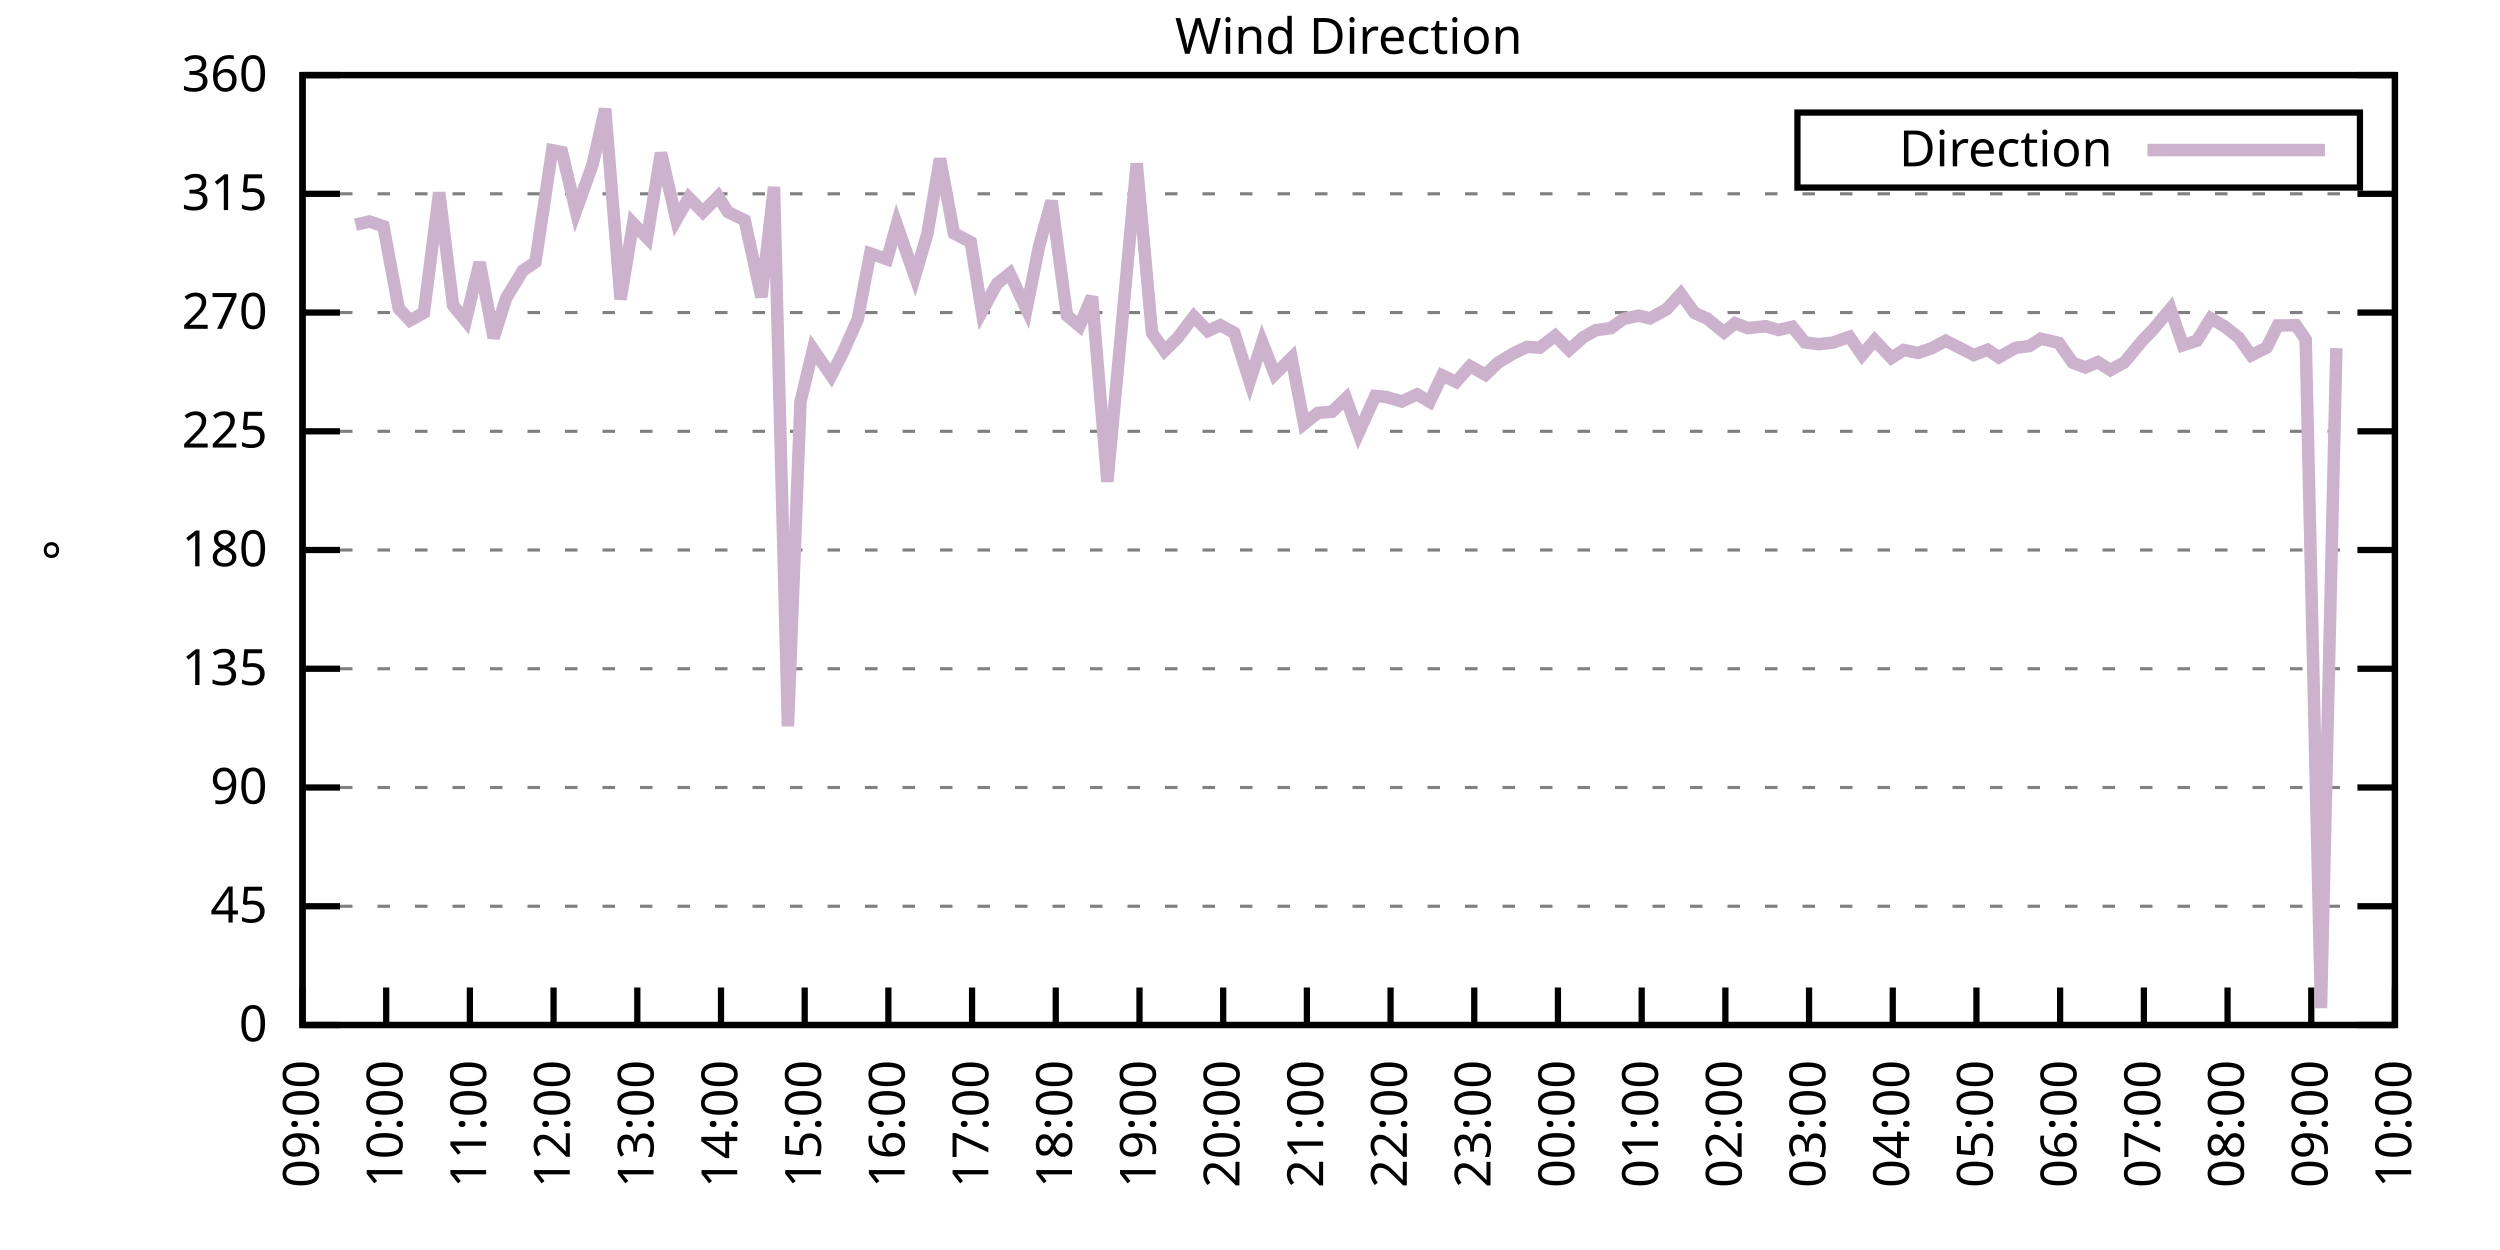
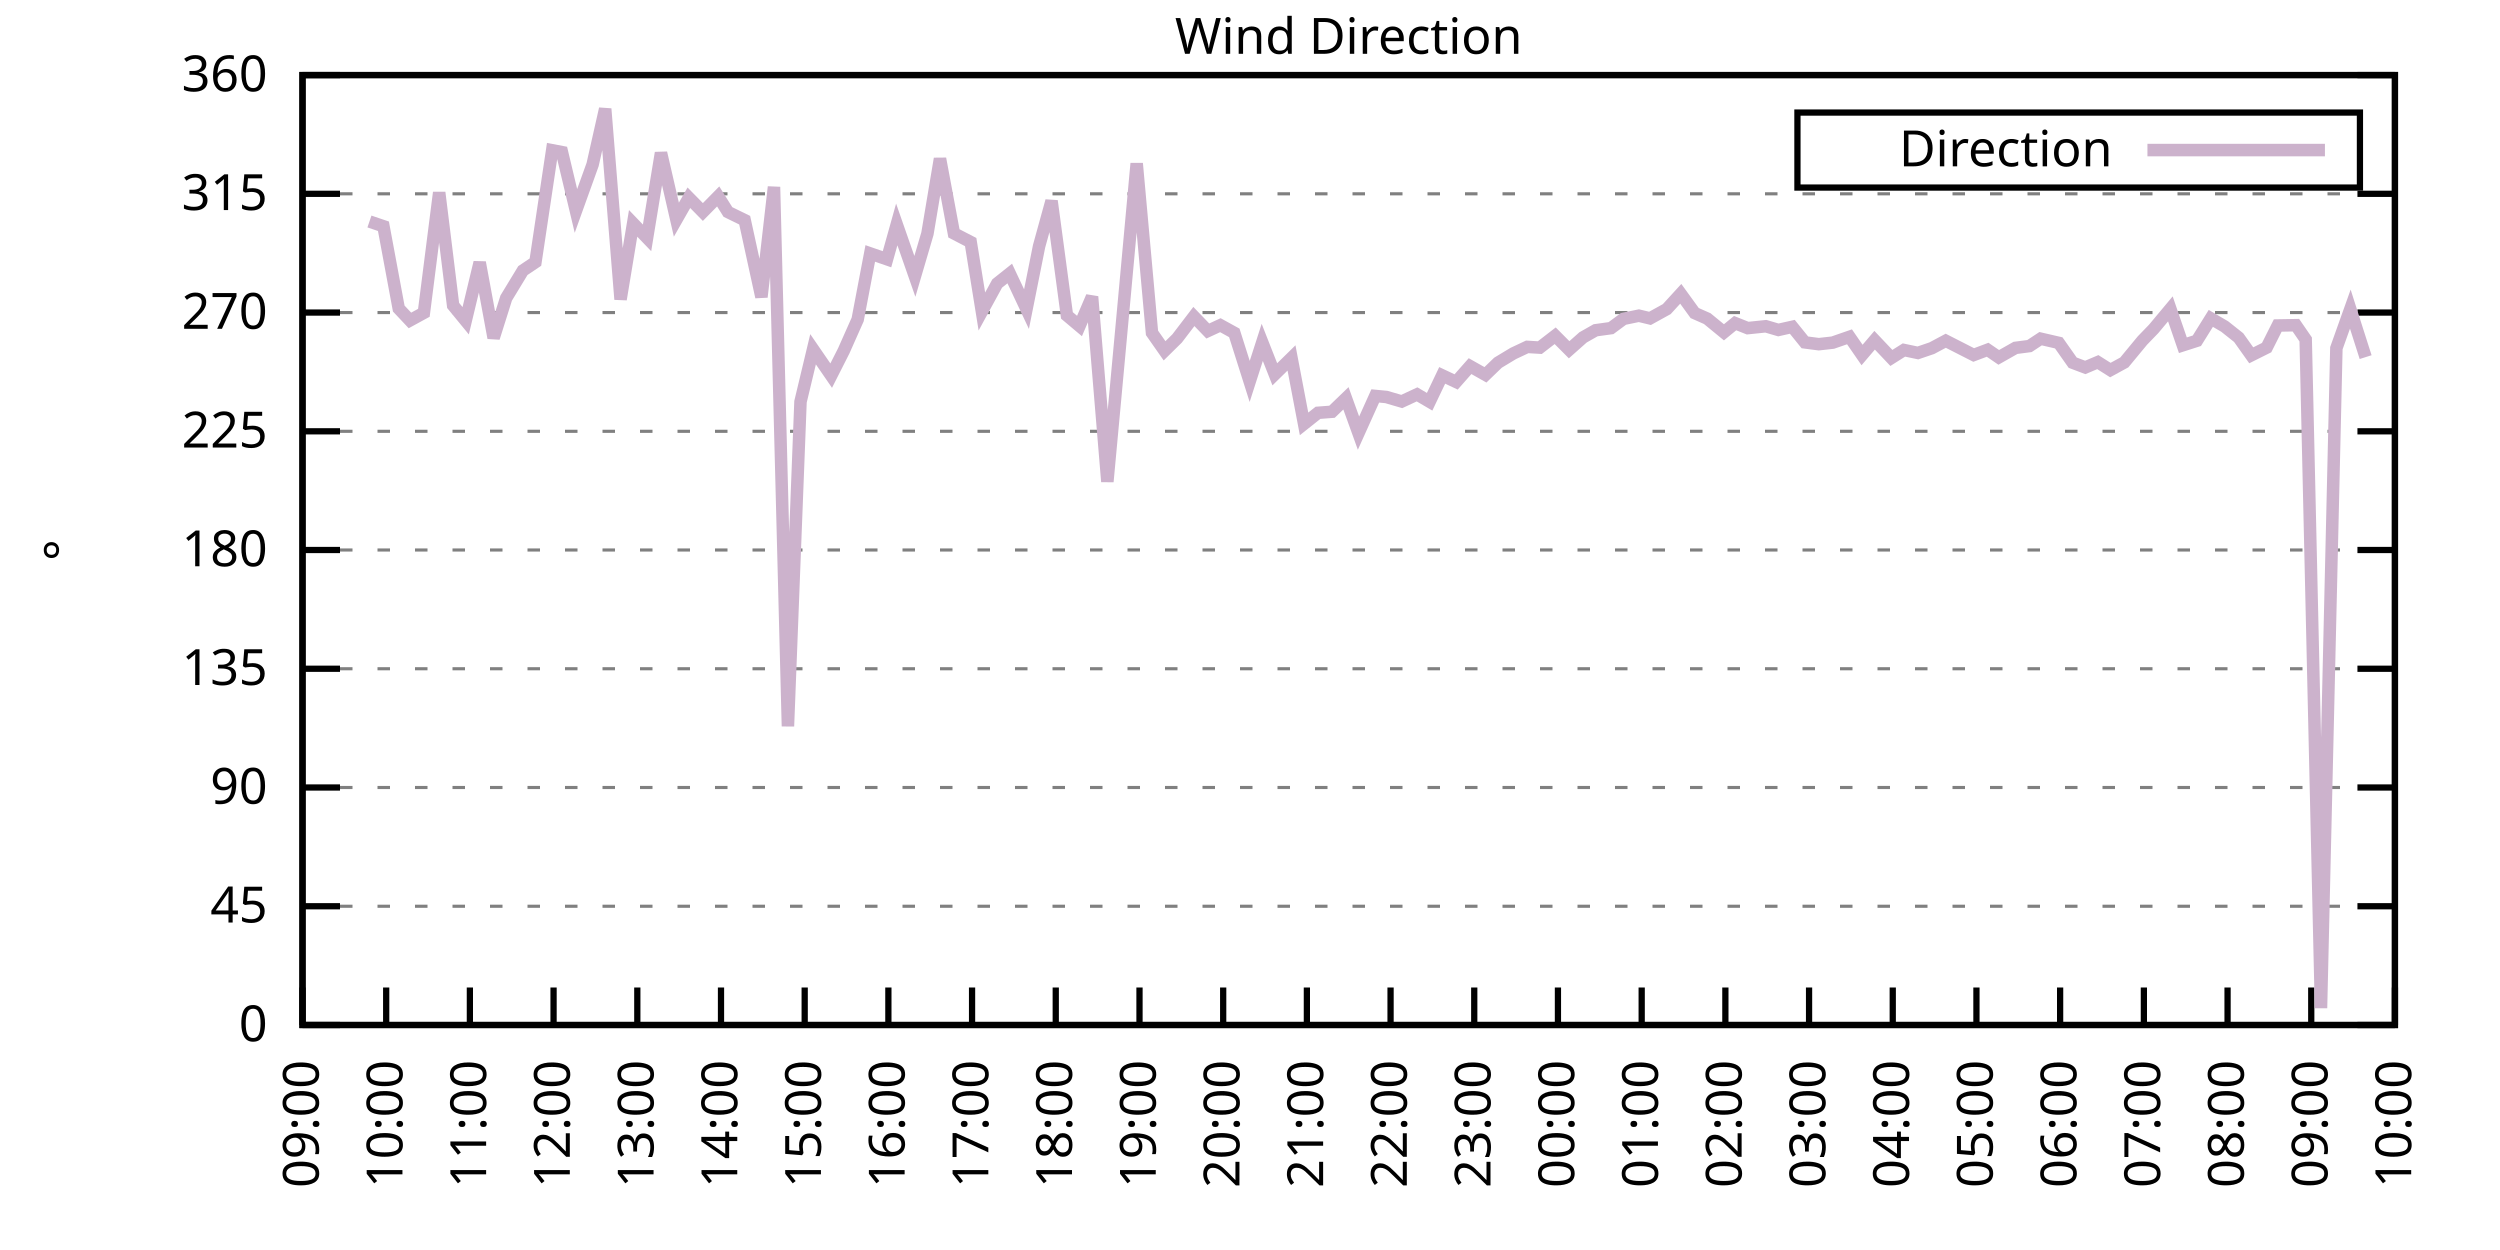
<svg xmlns="http://www.w3.org/2000/svg" xmlns:xlink="http://www.w3.org/1999/xlink" width="400" height="200" viewBox="0 0 400 200">
  <g id="gnuplot_canvas">
    <rect x="0" y="0" width="400" height="200" fill="none" />
    <defs>
      <circle id="gpDot" r="0.5" stroke-width="0.5" stroke="currentColor" />
      <path id="gpPt0" stroke-width="0.333" stroke="currentColor" d="M-1,0 h2 M0,-1 v2" />
      <path id="gpPt1" stroke-width="0.333" stroke="currentColor" d="M-1,-1 L1,1 M1,-1 L-1,1" />
      <path id="gpPt2" stroke-width="0.333" stroke="currentColor" d="M-1,0 L1,0 M0,-1 L0,1 M-1,-1 L1,1 M-1,1 L1,-1" />
      <rect id="gpPt3" stroke-width="0.333" stroke="currentColor" x="-1" y="-1" width="2" height="2" />
      <rect id="gpPt4" stroke-width="0.333" stroke="currentColor" fill="currentColor" x="-1" y="-1" width="2" height="2" />
      <circle id="gpPt5" stroke-width="0.333" stroke="currentColor" cx="0" cy="0" r="1" />
      <use xlink:href="#gpPt5" id="gpPt6" fill="currentColor" stroke="none" />
      <path id="gpPt7" stroke-width="0.333" stroke="currentColor" d="M0,-1.33 L-1.33,0.67 L1.33,0.67 z" />
      <use xlink:href="#gpPt7" id="gpPt8" fill="currentColor" stroke="none" />
      <use xlink:href="#gpPt7" id="gpPt9" stroke="currentColor" transform="rotate(180)" />
      <use xlink:href="#gpPt9" id="gpPt10" fill="currentColor" stroke="none" />
      <use xlink:href="#gpPt3" id="gpPt11" stroke="currentColor" transform="rotate(45)" />
      <use xlink:href="#gpPt11" id="gpPt12" fill="currentColor" stroke="none" />
      <path id="gpPt13" stroke-width="0.333" stroke="currentColor" d="M0,1.330 L1.265,0.411 L0.782,-1.067 L-0.782,-1.076 L-1.265,0.411 z" />
      <use xlink:href="#gpPt13" id="gpPt14" fill="currentColor" stroke="none" />
      <filter id="textbox" filterUnits="objectBoundingBox" x="0" y="0" height="1" width="1">
        <feFlood flood-color="white" flood-opacity="1" result="bgnd" />
        <feComposite in="SourceGraphic" in2="bgnd" operator="atop" />
      </filter>
      <filter id="greybox" filterUnits="objectBoundingBox" x="0" y="0" height="1" width="1">
        <feFlood flood-color="lightgrey" flood-opacity="1" result="grey" />
        <feComposite in="SourceGraphic" in2="grey" operator="atop" />
      </filter>
    </defs>
    <g fill="none" color="white" stroke="currentColor" stroke-width="1.00" stroke-linecap="butt" stroke-linejoin="miter">
</g>
    <g fill="none" color="black" stroke="currentColor" stroke-width="1.00" stroke-linecap="butt" stroke-linejoin="miter">
      <g stroke="none" shape-rendering="crispEdges">
        <polygon fill="rgb(255, 255, 255)" points="48.40,164.00 383.18,164.00 383.18,12.02 48.40,12.02 " />
      </g>
    </g>
    <g fill="none" color="black" stroke="currentColor" stroke-width="1.00" stroke-linecap="butt" stroke-linejoin="miter">
</g>
    <g fill="none" color="black" stroke="black" stroke-width="0.50" stroke-linecap="butt" stroke-linejoin="miter">
</g>
    <g fill="none" color="gray" stroke="currentColor" stroke-width="0.50" stroke-linecap="butt" stroke-linejoin="miter">
      <path stroke="gray" stroke-dasharray="2,4" class="gridline" d="M48.40,164.00 L383.19,164.00  " />
    </g>
    <g fill="none" color="gray" stroke="gray" stroke-width="1.00" stroke-linecap="butt" stroke-linejoin="miter">
</g>
    <g fill="none" color="black" stroke="currentColor" stroke-width="1.00" stroke-linecap="butt" stroke-linejoin="miter">
      <path stroke="black" d="M48.40,164.00 L54.40,164.00 M383.19,164.00 L377.19,164.00  " />
      <g transform="translate(42.80,166.60)" stroke="none" fill="black" font-family="Sans" font-size="8.00" text-anchor="end">
        <text>
          <tspan font-family="Sans"> 0</tspan>
        </text>
      </g>
    </g>
    <g fill="none" color="black" stroke="currentColor" stroke-width="1.00" stroke-linecap="butt" stroke-linejoin="miter">
</g>
    <g fill="none" color="black" stroke="black" stroke-width="0.50" stroke-linecap="butt" stroke-linejoin="miter">
</g>
    <g fill="none" color="gray" stroke="currentColor" stroke-width="0.50" stroke-linecap="butt" stroke-linejoin="miter">
      <path stroke="gray" stroke-dasharray="2,4" class="gridline" d="M48.40,145.00 L383.19,145.00  " />
    </g>
    <g fill="none" color="gray" stroke="gray" stroke-width="1.00" stroke-linecap="butt" stroke-linejoin="miter">
</g>
    <g fill="none" color="black" stroke="currentColor" stroke-width="1.00" stroke-linecap="butt" stroke-linejoin="miter">
      <path stroke="black" d="M48.40,145.00 L54.40,145.00 M383.19,145.00 L377.19,145.00  " />
      <g transform="translate(42.80,147.60)" stroke="none" fill="black" font-family="Sans" font-size="8.00" text-anchor="end">
        <text>
          <tspan font-family="Sans"> 45</tspan>
        </text>
      </g>
    </g>
    <g fill="none" color="black" stroke="currentColor" stroke-width="1.00" stroke-linecap="butt" stroke-linejoin="miter">
</g>
    <g fill="none" color="black" stroke="black" stroke-width="0.50" stroke-linecap="butt" stroke-linejoin="miter">
</g>
    <g fill="none" color="gray" stroke="currentColor" stroke-width="0.50" stroke-linecap="butt" stroke-linejoin="miter">
      <path stroke="gray" stroke-dasharray="2,4" class="gridline" d="M48.40,126.00 L383.19,126.00  " />
    </g>
    <g fill="none" color="gray" stroke="gray" stroke-width="1.00" stroke-linecap="butt" stroke-linejoin="miter">
</g>
    <g fill="none" color="black" stroke="currentColor" stroke-width="1.00" stroke-linecap="butt" stroke-linejoin="miter">
      <path stroke="black" d="M48.40,126.00 L54.40,126.00 M383.19,126.00 L377.19,126.00  " />
      <g transform="translate(42.80,128.60)" stroke="none" fill="black" font-family="Sans" font-size="8.00" text-anchor="end">
        <text>
          <tspan font-family="Sans"> 90</tspan>
        </text>
      </g>
    </g>
    <g fill="none" color="black" stroke="currentColor" stroke-width="1.00" stroke-linecap="butt" stroke-linejoin="miter">
</g>
    <g fill="none" color="black" stroke="black" stroke-width="0.50" stroke-linecap="butt" stroke-linejoin="miter">
</g>
    <g fill="none" color="gray" stroke="currentColor" stroke-width="0.50" stroke-linecap="butt" stroke-linejoin="miter">
      <path stroke="gray" stroke-dasharray="2,4" class="gridline" d="M48.40,107.00 L383.19,107.00  " />
    </g>
    <g fill="none" color="gray" stroke="gray" stroke-width="1.00" stroke-linecap="butt" stroke-linejoin="miter">
</g>
    <g fill="none" color="black" stroke="currentColor" stroke-width="1.00" stroke-linecap="butt" stroke-linejoin="miter">
      <path stroke="black" d="M48.40,107.00 L54.40,107.00 M383.19,107.00 L377.19,107.00  " />
      <g transform="translate(42.80,109.60)" stroke="none" fill="black" font-family="Sans" font-size="8.00" text-anchor="end">
        <text>
          <tspan font-family="Sans"> 135</tspan>
        </text>
      </g>
    </g>
    <g fill="none" color="black" stroke="currentColor" stroke-width="1.00" stroke-linecap="butt" stroke-linejoin="miter">
</g>
    <g fill="none" color="black" stroke="black" stroke-width="0.50" stroke-linecap="butt" stroke-linejoin="miter">
</g>
    <g fill="none" color="gray" stroke="currentColor" stroke-width="0.50" stroke-linecap="butt" stroke-linejoin="miter">
      <path stroke="gray" stroke-dasharray="2,4" class="gridline" d="M48.40,88.00 L383.19,88.00  " />
    </g>
    <g fill="none" color="gray" stroke="gray" stroke-width="1.00" stroke-linecap="butt" stroke-linejoin="miter">
</g>
    <g fill="none" color="black" stroke="currentColor" stroke-width="1.00" stroke-linecap="butt" stroke-linejoin="miter">
      <path stroke="black" d="M48.40,88.00 L54.40,88.00 M383.19,88.00 L377.19,88.00  " />
      <g transform="translate(42.80,90.60)" stroke="none" fill="black" font-family="Sans" font-size="8.00" text-anchor="end">
        <text>
          <tspan font-family="Sans"> 180</tspan>
        </text>
      </g>
    </g>
    <g fill="none" color="black" stroke="currentColor" stroke-width="1.00" stroke-linecap="butt" stroke-linejoin="miter">
</g>
    <g fill="none" color="black" stroke="black" stroke-width="0.50" stroke-linecap="butt" stroke-linejoin="miter">
</g>
    <g fill="none" color="gray" stroke="currentColor" stroke-width="0.50" stroke-linecap="butt" stroke-linejoin="miter">
      <path stroke="gray" stroke-dasharray="2,4" class="gridline" d="M48.40,69.01 L383.19,69.01  " />
    </g>
    <g fill="none" color="gray" stroke="gray" stroke-width="1.00" stroke-linecap="butt" stroke-linejoin="miter">
</g>
    <g fill="none" color="black" stroke="currentColor" stroke-width="1.00" stroke-linecap="butt" stroke-linejoin="miter">
      <path stroke="black" d="M48.40,69.01 L54.40,69.01 M383.19,69.01 L377.19,69.01  " />
      <g transform="translate(42.80,71.61)" stroke="none" fill="black" font-family="Sans" font-size="8.00" text-anchor="end">
        <text>
          <tspan font-family="Sans"> 225</tspan>
        </text>
      </g>
    </g>
    <g fill="none" color="black" stroke="currentColor" stroke-width="1.00" stroke-linecap="butt" stroke-linejoin="miter">
</g>
    <g fill="none" color="black" stroke="black" stroke-width="0.50" stroke-linecap="butt" stroke-linejoin="miter">
</g>
    <g fill="none" color="gray" stroke="currentColor" stroke-width="0.50" stroke-linecap="butt" stroke-linejoin="miter">
      <path stroke="gray" stroke-dasharray="2,4" class="gridline" d="M48.40,50.01 L383.19,50.01  " />
    </g>
    <g fill="none" color="gray" stroke="gray" stroke-width="1.00" stroke-linecap="butt" stroke-linejoin="miter">
</g>
    <g fill="none" color="black" stroke="currentColor" stroke-width="1.00" stroke-linecap="butt" stroke-linejoin="miter">
      <path stroke="black" d="M48.40,50.01 L54.40,50.01 M383.19,50.01 L377.19,50.01  " />
      <g transform="translate(42.80,52.61)" stroke="none" fill="black" font-family="Sans" font-size="8.00" text-anchor="end">
        <text>
          <tspan font-family="Sans"> 270</tspan>
        </text>
      </g>
    </g>
    <g fill="none" color="black" stroke="currentColor" stroke-width="1.00" stroke-linecap="butt" stroke-linejoin="miter">
</g>
    <g fill="none" color="black" stroke="black" stroke-width="0.50" stroke-linecap="butt" stroke-linejoin="miter">
</g>
    <g fill="none" color="gray" stroke="currentColor" stroke-width="0.50" stroke-linecap="butt" stroke-linejoin="miter">
      <path stroke="gray" stroke-dasharray="2,4" class="gridline" d="M48.40,31.01 L383.19,31.01  " />
    </g>
    <g fill="none" color="gray" stroke="gray" stroke-width="1.00" stroke-linecap="butt" stroke-linejoin="miter">
</g>
    <g fill="none" color="black" stroke="currentColor" stroke-width="1.00" stroke-linecap="butt" stroke-linejoin="miter">
      <path stroke="black" d="M48.40,31.01 L54.40,31.01 M383.19,31.01 L377.19,31.01  " />
      <g transform="translate(42.80,33.61)" stroke="none" fill="black" font-family="Sans" font-size="8.00" text-anchor="end">
        <text>
          <tspan font-family="Sans"> 315</tspan>
        </text>
      </g>
    </g>
    <g fill="none" color="black" stroke="currentColor" stroke-width="1.00" stroke-linecap="butt" stroke-linejoin="miter">
</g>
    <g fill="none" color="black" stroke="black" stroke-width="0.50" stroke-linecap="butt" stroke-linejoin="miter">
</g>
    <g fill="none" color="gray" stroke="currentColor" stroke-width="0.50" stroke-linecap="butt" stroke-linejoin="miter">
      <path stroke="gray" stroke-dasharray="2,4" class="gridline" d="M48.40,12.01 L383.19,12.01  " />
    </g>
    <g fill="none" color="gray" stroke="gray" stroke-width="1.00" stroke-linecap="butt" stroke-linejoin="miter">
</g>
    <g fill="none" color="black" stroke="currentColor" stroke-width="1.00" stroke-linecap="butt" stroke-linejoin="miter">
      <path stroke="black" d="M48.40,12.01 L54.40,12.01 M383.19,12.01 L377.19,12.01  " />
      <g transform="translate(42.80,14.61)" stroke="none" fill="black" font-family="Sans" font-size="8.00" text-anchor="end">
        <text>
          <tspan font-family="Sans"> 360</tspan>
        </text>
      </g>
    </g>
    <g fill="none" color="black" stroke="currentColor" stroke-width="1.00" stroke-linecap="butt" stroke-linejoin="miter">
      <path stroke="black" d="M48.40,164.00 L48.40,158.00  " />
      <g transform="translate(51.00,169.60) rotate(270.00)" stroke="none" fill="black" font-family="Sans" font-size="8.00" text-anchor="end">
        <text>
          <tspan font-family="Sans">09:00</tspan>
        </text>
      </g>
    </g>
    <g fill="none" color="black" stroke="currentColor" stroke-width="1.00" stroke-linecap="butt" stroke-linejoin="miter">
      <path stroke="black" d="M61.79,164.00 L61.79,158.00  " />
      <g transform="translate(64.39,169.60) rotate(270.00)" stroke="none" fill="black" font-family="Sans" font-size="8.00" text-anchor="end">
        <text>
          <tspan font-family="Sans">10:00</tspan>
        </text>
      </g>
    </g>
    <g fill="none" color="black" stroke="currentColor" stroke-width="1.00" stroke-linecap="butt" stroke-linejoin="miter">
      <path stroke="black" d="M75.18,164.00 L75.18,158.00  " />
      <g transform="translate(77.78,169.60) rotate(270.00)" stroke="none" fill="black" font-family="Sans" font-size="8.00" text-anchor="end">
        <text>
          <tspan font-family="Sans">11:00</tspan>
        </text>
      </g>
    </g>
    <g fill="none" color="black" stroke="currentColor" stroke-width="1.00" stroke-linecap="butt" stroke-linejoin="miter">
      <path stroke="black" d="M88.57,164.00 L88.57,158.00  " />
      <g transform="translate(91.17,169.60) rotate(270.00)" stroke="none" fill="black" font-family="Sans" font-size="8.00" text-anchor="end">
        <text>
          <tspan font-family="Sans">12:00</tspan>
        </text>
      </g>
    </g>
    <g fill="none" color="black" stroke="currentColor" stroke-width="1.00" stroke-linecap="butt" stroke-linejoin="miter">
      <path stroke="black" d="M101.97,164.00 L101.97,158.00  " />
      <g transform="translate(104.57,169.60) rotate(270.00)" stroke="none" fill="black" font-family="Sans" font-size="8.00" text-anchor="end">
        <text>
          <tspan font-family="Sans">13:00</tspan>
        </text>
      </g>
    </g>
    <g fill="none" color="black" stroke="currentColor" stroke-width="1.00" stroke-linecap="butt" stroke-linejoin="miter">
      <path stroke="black" d="M115.36,164.00 L115.36,158.00  " />
      <g transform="translate(117.96,169.60) rotate(270.00)" stroke="none" fill="black" font-family="Sans" font-size="8.00" text-anchor="end">
        <text>
          <tspan font-family="Sans">14:00</tspan>
        </text>
      </g>
    </g>
    <g fill="none" color="black" stroke="currentColor" stroke-width="1.00" stroke-linecap="butt" stroke-linejoin="miter">
      <path stroke="black" d="M128.75,164.00 L128.75,158.00  " />
      <g transform="translate(131.35,169.60) rotate(270.00)" stroke="none" fill="black" font-family="Sans" font-size="8.00" text-anchor="end">
        <text>
          <tspan font-family="Sans">15:00</tspan>
        </text>
      </g>
    </g>
    <g fill="none" color="black" stroke="currentColor" stroke-width="1.00" stroke-linecap="butt" stroke-linejoin="miter">
      <path stroke="black" d="M142.14,164.00 L142.14,158.00  " />
      <g transform="translate(144.74,169.60) rotate(270.00)" stroke="none" fill="black" font-family="Sans" font-size="8.00" text-anchor="end">
        <text>
          <tspan font-family="Sans">16:00</tspan>
        </text>
      </g>
    </g>
    <g fill="none" color="black" stroke="currentColor" stroke-width="1.00" stroke-linecap="butt" stroke-linejoin="miter">
      <path stroke="black" d="M155.53,164.00 L155.53,158.00  " />
      <g transform="translate(158.13,169.60) rotate(270.00)" stroke="none" fill="black" font-family="Sans" font-size="8.00" text-anchor="end">
        <text>
          <tspan font-family="Sans">17:00</tspan>
        </text>
      </g>
    </g>
    <g fill="none" color="black" stroke="currentColor" stroke-width="1.00" stroke-linecap="butt" stroke-linejoin="miter">
      <path stroke="black" d="M168.92,164.00 L168.92,158.00  " />
      <g transform="translate(171.52,169.60) rotate(270.00)" stroke="none" fill="black" font-family="Sans" font-size="8.00" text-anchor="end">
        <text>
          <tspan font-family="Sans">18:00</tspan>
        </text>
      </g>
    </g>
    <g fill="none" color="black" stroke="currentColor" stroke-width="1.00" stroke-linecap="butt" stroke-linejoin="miter">
      <path stroke="black" d="M182.32,164.00 L182.32,158.00  " />
      <g transform="translate(184.92,169.60) rotate(270.00)" stroke="none" fill="black" font-family="Sans" font-size="8.00" text-anchor="end">
        <text>
          <tspan font-family="Sans">19:00</tspan>
        </text>
      </g>
    </g>
    <g fill="none" color="black" stroke="currentColor" stroke-width="1.00" stroke-linecap="butt" stroke-linejoin="miter">
      <path stroke="black" d="M195.71,164.00 L195.71,158.00  " />
      <g transform="translate(198.31,169.60) rotate(270.00)" stroke="none" fill="black" font-family="Sans" font-size="8.00" text-anchor="end">
        <text>
          <tspan font-family="Sans">20:00</tspan>
        </text>
      </g>
    </g>
    <g fill="none" color="black" stroke="currentColor" stroke-width="1.00" stroke-linecap="butt" stroke-linejoin="miter">
      <path stroke="black" d="M209.10,164.00 L209.10,158.00  " />
      <g transform="translate(211.70,169.60) rotate(270.00)" stroke="none" fill="black" font-family="Sans" font-size="8.00" text-anchor="end">
        <text>
          <tspan font-family="Sans">21:00</tspan>
        </text>
      </g>
    </g>
    <g fill="none" color="black" stroke="currentColor" stroke-width="1.00" stroke-linecap="butt" stroke-linejoin="miter">
      <path stroke="black" d="M222.49,164.00 L222.49,158.00  " />
      <g transform="translate(225.09,169.60) rotate(270.00)" stroke="none" fill="black" font-family="Sans" font-size="8.00" text-anchor="end">
        <text>
          <tspan font-family="Sans">22:00</tspan>
        </text>
      </g>
    </g>
    <g fill="none" color="black" stroke="currentColor" stroke-width="1.00" stroke-linecap="butt" stroke-linejoin="miter">
      <path stroke="black" d="M235.88,164.00 L235.88,158.00  " />
      <g transform="translate(238.48,169.60) rotate(270.00)" stroke="none" fill="black" font-family="Sans" font-size="8.00" text-anchor="end">
        <text>
          <tspan font-family="Sans">23:00</tspan>
        </text>
      </g>
    </g>
    <g fill="none" color="black" stroke="currentColor" stroke-width="1.00" stroke-linecap="butt" stroke-linejoin="miter">
      <path stroke="black" d="M249.27,164.00 L249.27,158.00  " />
      <g transform="translate(251.87,169.60) rotate(270.00)" stroke="none" fill="black" font-family="Sans" font-size="8.00" text-anchor="end">
        <text>
          <tspan font-family="Sans">00:00</tspan>
        </text>
      </g>
    </g>
    <g fill="none" color="black" stroke="currentColor" stroke-width="1.00" stroke-linecap="butt" stroke-linejoin="miter">
      <path stroke="black" d="M262.67,164.00 L262.67,158.00  " />
      <g transform="translate(265.27,169.60) rotate(270.00)" stroke="none" fill="black" font-family="Sans" font-size="8.00" text-anchor="end">
        <text>
          <tspan font-family="Sans">01:00</tspan>
        </text>
      </g>
    </g>
    <g fill="none" color="black" stroke="currentColor" stroke-width="1.00" stroke-linecap="butt" stroke-linejoin="miter">
      <path stroke="black" d="M276.06,164.00 L276.06,158.00  " />
      <g transform="translate(278.66,169.60) rotate(270.00)" stroke="none" fill="black" font-family="Sans" font-size="8.00" text-anchor="end">
        <text>
          <tspan font-family="Sans">02:00</tspan>
        </text>
      </g>
    </g>
    <g fill="none" color="black" stroke="currentColor" stroke-width="1.00" stroke-linecap="butt" stroke-linejoin="miter">
      <path stroke="black" d="M289.45,164.00 L289.45,158.00  " />
      <g transform="translate(292.05,169.60) rotate(270.00)" stroke="none" fill="black" font-family="Sans" font-size="8.00" text-anchor="end">
        <text>
          <tspan font-family="Sans">03:00</tspan>
        </text>
      </g>
    </g>
    <g fill="none" color="black" stroke="currentColor" stroke-width="1.00" stroke-linecap="butt" stroke-linejoin="miter">
      <path stroke="black" d="M302.84,164.00 L302.84,158.00  " />
      <g transform="translate(305.44,169.60) rotate(270.00)" stroke="none" fill="black" font-family="Sans" font-size="8.00" text-anchor="end">
        <text>
          <tspan font-family="Sans">04:00</tspan>
        </text>
      </g>
    </g>
    <g fill="none" color="black" stroke="currentColor" stroke-width="1.00" stroke-linecap="butt" stroke-linejoin="miter">
      <path stroke="black" d="M316.23,164.00 L316.23,158.00  " />
      <g transform="translate(318.83,169.60) rotate(270.00)" stroke="none" fill="black" font-family="Sans" font-size="8.00" text-anchor="end">
        <text>
          <tspan font-family="Sans">05:00</tspan>
        </text>
      </g>
    </g>
    <g fill="none" color="black" stroke="currentColor" stroke-width="1.00" stroke-linecap="butt" stroke-linejoin="miter">
      <path stroke="black" d="M329.62,164.00 L329.62,158.00  " />
      <g transform="translate(332.22,169.60) rotate(270.00)" stroke="none" fill="black" font-family="Sans" font-size="8.00" text-anchor="end">
        <text>
          <tspan font-family="Sans">06:00</tspan>
        </text>
      </g>
    </g>
    <g fill="none" color="black" stroke="currentColor" stroke-width="1.00" stroke-linecap="butt" stroke-linejoin="miter">
      <path stroke="black" d="M343.02,164.00 L343.02,158.00  " />
      <g transform="translate(345.62,169.60) rotate(270.00)" stroke="none" fill="black" font-family="Sans" font-size="8.00" text-anchor="end">
        <text>
          <tspan font-family="Sans">07:00</tspan>
        </text>
      </g>
    </g>
    <g fill="none" color="black" stroke="currentColor" stroke-width="1.00" stroke-linecap="butt" stroke-linejoin="miter">
      <path stroke="black" d="M356.41,164.00 L356.41,158.00  " />
      <g transform="translate(359.01,169.60) rotate(270.00)" stroke="none" fill="black" font-family="Sans" font-size="8.00" text-anchor="end">
        <text>
          <tspan font-family="Sans">08:00</tspan>
        </text>
      </g>
    </g>
    <g fill="none" color="black" stroke="currentColor" stroke-width="1.00" stroke-linecap="butt" stroke-linejoin="miter">
      <path stroke="black" d="M369.80,164.00 L369.80,158.00  " />
      <g transform="translate(372.40,169.60) rotate(270.00)" stroke="none" fill="black" font-family="Sans" font-size="8.00" text-anchor="end">
        <text>
          <tspan font-family="Sans">09:00</tspan>
        </text>
      </g>
    </g>
    <g fill="none" color="black" stroke="currentColor" stroke-width="1.00" stroke-linecap="butt" stroke-linejoin="miter">
      <path stroke="black" d="M383.19,164.00 L383.19,158.00  " />
      <g transform="translate(385.79,169.60) rotate(270.00)" stroke="none" fill="black" font-family="Sans" font-size="8.00" text-anchor="end">
        <text>
          <tspan font-family="Sans">10:00</tspan>
        </text>
      </g>
    </g>
    <g fill="none" color="black" stroke="currentColor" stroke-width="1.00" stroke-linecap="butt" stroke-linejoin="miter">
</g>
    <g fill="none" color="black" stroke="currentColor" stroke-width="1.00" stroke-linecap="butt" stroke-linejoin="miter">
      <path stroke="black" d="M48.40,12.01 L48.40,164.00 L383.19,164.00 L383.19,12.01 L48.40,12.01 Z  " />
    </g>
    <g fill="none" color="black" stroke="currentColor" stroke-width="1.00" stroke-linecap="butt" stroke-linejoin="miter">
</g>
    <g fill="none" color="black" stroke="currentColor" stroke-width="1.00" stroke-linecap="butt" stroke-linejoin="miter">
      <path stroke="black" d="M287.59,30.01 L287.59,18.01 L377.59,18.01 L377.59,30.01 L287.59,30.01 Z  " />
    </g>
    <g id="Wind_direction_plot_1">
      <g fill="none" color="white" stroke="black" stroke-width="2.00" stroke-linecap="butt" stroke-linejoin="miter">
</g>
      <g fill="none" color="black" stroke="currentColor" stroke-width="2.00" stroke-linecap="butt" stroke-linejoin="miter">
        <g transform="translate(337.99,26.61)" stroke="none" fill="black" font-family="Sans" font-size="8.00" text-anchor="end">
          <text>
            <tspan font-family="Sans">Direction</tspan>
          </text>
        </g>
      </g>
      <g fill="none" color="black" stroke="currentColor" stroke-width="2.00" stroke-linecap="butt" stroke-linejoin="miter">
-         <path stroke="rgb(204, 178, 204)" d="M343.59,24.01 L371.99,24.01 M56.88,35.95 L59.11,35.44 L61.35,36.20 L63.80,49.37 L65.59,51.27 L67.82,50.05   L70.27,30.80 L72.50,48.87 L74.51,51.32 L76.75,41.99 L78.98,54.06 L80.99,47.69 L83.66,43.29 L85.67,41.94   L88.35,24.04 L89.91,24.34 L92.15,33.75 L94.82,26.32 L96.83,17.41 L99.29,47.90 L101.30,35.74 L103.53,38.06   L105.76,24.46 L108.22,35.15 L110.22,31.64 L112.46,33.92 L114.91,31.43 L116.47,33.92 L119.15,35.23 L121.83,47.52   L123.84,29.91 L126.07,116.21 L128.08,64.28 L130.09,55.88 L132.99,60.10 L135.00,56.13 L137.23,51.11 L139.24,40.55   L141.92,41.48 L143.48,35.91 L146.38,44.22 L148.39,37.38 L150.40,25.39 L152.63,37.34 L155.31,38.73 L157.10,49.84   L159.55,45.36 L161.56,43.76 L164.24,49.46 L166.25,39.41 L168.25,32.15 L170.71,50.47 L172.72,52.16 L174.73,47.47   L177.18,77.07 L179.86,48.07 L181.87,26.15 L184.32,53.26 L186.33,56.13 L188.34,54.15 L191.02,50.64 L193.25,52.96   L195.26,52.03 L197.49,53.26 L199.95,61.03 L201.96,54.78 L203.97,59.89 L206.64,57.27 L208.65,67.82 L210.88,66.05   L213.12,65.88 L215.35,63.73 L217.36,69.30 L220.04,63.35 L221.82,63.52 L224.28,64.24 L226.73,63.10 L228.74,64.28   L230.75,60.06 L232.98,61.11 L235.21,58.58 L237.67,59.97 L239.68,58.03 L242.13,56.55 L244.36,55.50 L246.37,55.62   L248.83,53.72 L251.06,55.96 L253.29,53.98 L255.30,52.84 L257.76,52.50 L259.76,51.02 L262.22,50.51 L264.00,50.94   L266.68,49.46 L268.92,47.01 L271.15,50.09 L273.16,50.98 L275.83,53.17 L277.62,51.70 L279.63,52.50 L282.53,52.20   L284.54,52.79 L286.77,52.29 L288.78,54.78 L291.01,55.07 L293.24,54.82 L295.92,53.89 L297.93,56.80 L299.94,54.44   L302.62,57.27 L304.63,56.00 L306.86,56.47 L309.09,55.71 L311.32,54.52 L315.79,56.80 L318.02,55.96 L319.80,57.18   L322.48,55.66 L324.71,55.37 L326.50,54.19 L329.40,54.86 L331.63,58.03 L333.64,58.79 L335.65,57.94 L337.66,59.21   L339.89,57.99 L342.79,54.48 L344.58,52.63 L347.26,49.42 L349.26,55.24 L351.50,54.52 L353.73,50.94 L355.96,52.25   L358.19,54.02 L360.20,56.85 L362.66,55.62 L364.44,52.08 L367.34,52.03 L368.91,54.31 L371.36,161.30 L373.82,55.71    " />
+         <path stroke="rgb(204, 178, 204)" d="M343.59,24.01 L371.99,24.01 M59.11,35.44 L61.35,36.20 L63.80,49.37 L65.59,51.27 L67.82,50.05 L70.27,30.80   L72.50,48.87 L74.51,51.32 L76.75,41.99 L78.98,54.06 L80.99,47.69 L83.66,43.29 L85.67,41.94 L88.35,24.04   L89.91,24.34 L92.15,33.75 L94.82,26.32 L96.83,17.41 L99.29,47.90 L101.30,35.74 L103.53,38.06 L105.76,24.46   L108.22,35.15 L110.22,31.64 L112.46,33.92 L114.91,31.43 L116.47,33.92 L119.15,35.23 L121.83,47.52 L123.84,29.91   L126.07,116.21 L128.08,64.28 L130.09,55.88 L132.99,60.10 L135.00,56.13 L137.23,51.11 L139.24,40.55 L141.92,41.48   L143.48,35.91 L146.38,44.22 L148.39,37.38 L150.40,25.39 L152.63,37.34 L155.31,38.73 L157.10,49.84 L159.55,45.36   L161.56,43.76 L164.24,49.46 L166.25,39.41 L168.25,32.15 L170.71,50.47 L172.72,52.16 L174.73,47.47 L177.18,77.07   L179.86,48.07 L181.87,26.15 L184.32,53.26 L186.33,56.13 L188.34,54.15 L191.02,50.64 L193.25,52.96 L195.26,52.03   L197.49,53.26 L199.95,61.03 L201.96,54.78 L203.97,59.89 L206.64,57.27 L208.65,67.82 L210.88,66.05 L213.12,65.88   L215.35,63.73 L217.36,69.30 L220.04,63.35 L221.82,63.52 L224.28,64.24 L226.73,63.10 L228.74,64.28 L230.75,60.06   L232.98,61.11 L235.21,58.58 L237.67,59.97 L239.68,58.03 L242.13,56.55 L244.36,55.50 L246.37,55.62 L248.83,53.72   L251.06,55.96 L253.29,53.98 L255.30,52.84 L257.76,52.50 L259.76,51.02 L262.22,50.51 L264.00,50.94 L266.68,49.46   L268.92,47.01 L271.15,50.09 L273.16,50.98 L275.83,53.17 L277.62,51.70 L279.63,52.50 L282.53,52.20 L284.54,52.79   L286.77,52.29 L288.78,54.78 L291.01,55.07 L293.24,54.82 L295.92,53.89 L297.93,56.80 L299.94,54.44 L302.62,57.27   L304.63,56.00 L306.86,56.47 L309.09,55.71 L311.32,54.52 L315.79,56.80 L318.02,55.96 L319.80,57.18 L322.48,55.66   L324.71,55.37 L326.50,54.19 L329.40,54.86 L331.63,58.03 L333.64,58.79 L335.65,57.94 L337.66,59.21 L339.89,57.99   L342.79,54.48 L344.58,52.63 L347.26,49.42 L349.26,55.24 L351.50,54.52 L353.73,50.94 L355.96,52.25 L358.19,54.02   L360.20,56.85 L362.66,55.62 L364.44,52.08 L367.34,52.03 L368.91,54.31 L371.36,161.30 L373.82,55.71 L376.05,49.46   L378.50,57.14  " />
      </g>
    </g>
    <g fill="none" color="black" stroke="currentColor" stroke-width="2.00" stroke-linecap="butt" stroke-linejoin="miter">
</g>
    <g fill="none" color="black" stroke="black" stroke-width="1.00" stroke-linecap="butt" stroke-linejoin="miter">
</g>
    <g fill="none" color="black" stroke="currentColor" stroke-width="1.00" stroke-linecap="butt" stroke-linejoin="miter">
      <path stroke="black" d="M48.40,12.01 L48.40,164.00 L383.19,164.00 L383.19,12.01 L48.40,12.01 Z  " />
      <g transform="translate(12.80,88.01) rotate(270.00)" stroke="none" fill="black" font-family="Sans" font-size="8.00" text-anchor="middle">
        <text>
          <tspan font-family="Sans">°</tspan>
        </text>
      </g>
    </g>
    <g fill="none" color="black" stroke="currentColor" stroke-width="1.00" stroke-linecap="butt" stroke-linejoin="miter">
</g>
    <g fill="none" color="black" stroke="currentColor" stroke-width="1.00" stroke-linecap="butt" stroke-linejoin="miter">
      <g transform="translate(215.79,8.61)" stroke="none" fill="black" font-family="Sans" font-size="8.00" text-anchor="middle">
        <text>
          <tspan font-family="Sans">Wind Direction</tspan>
        </text>
      </g>
    </g>
    <g fill="none" color="black" stroke="currentColor" stroke-width="1.00" stroke-linecap="butt" stroke-linejoin="miter">
</g>
  </g>
</svg>
